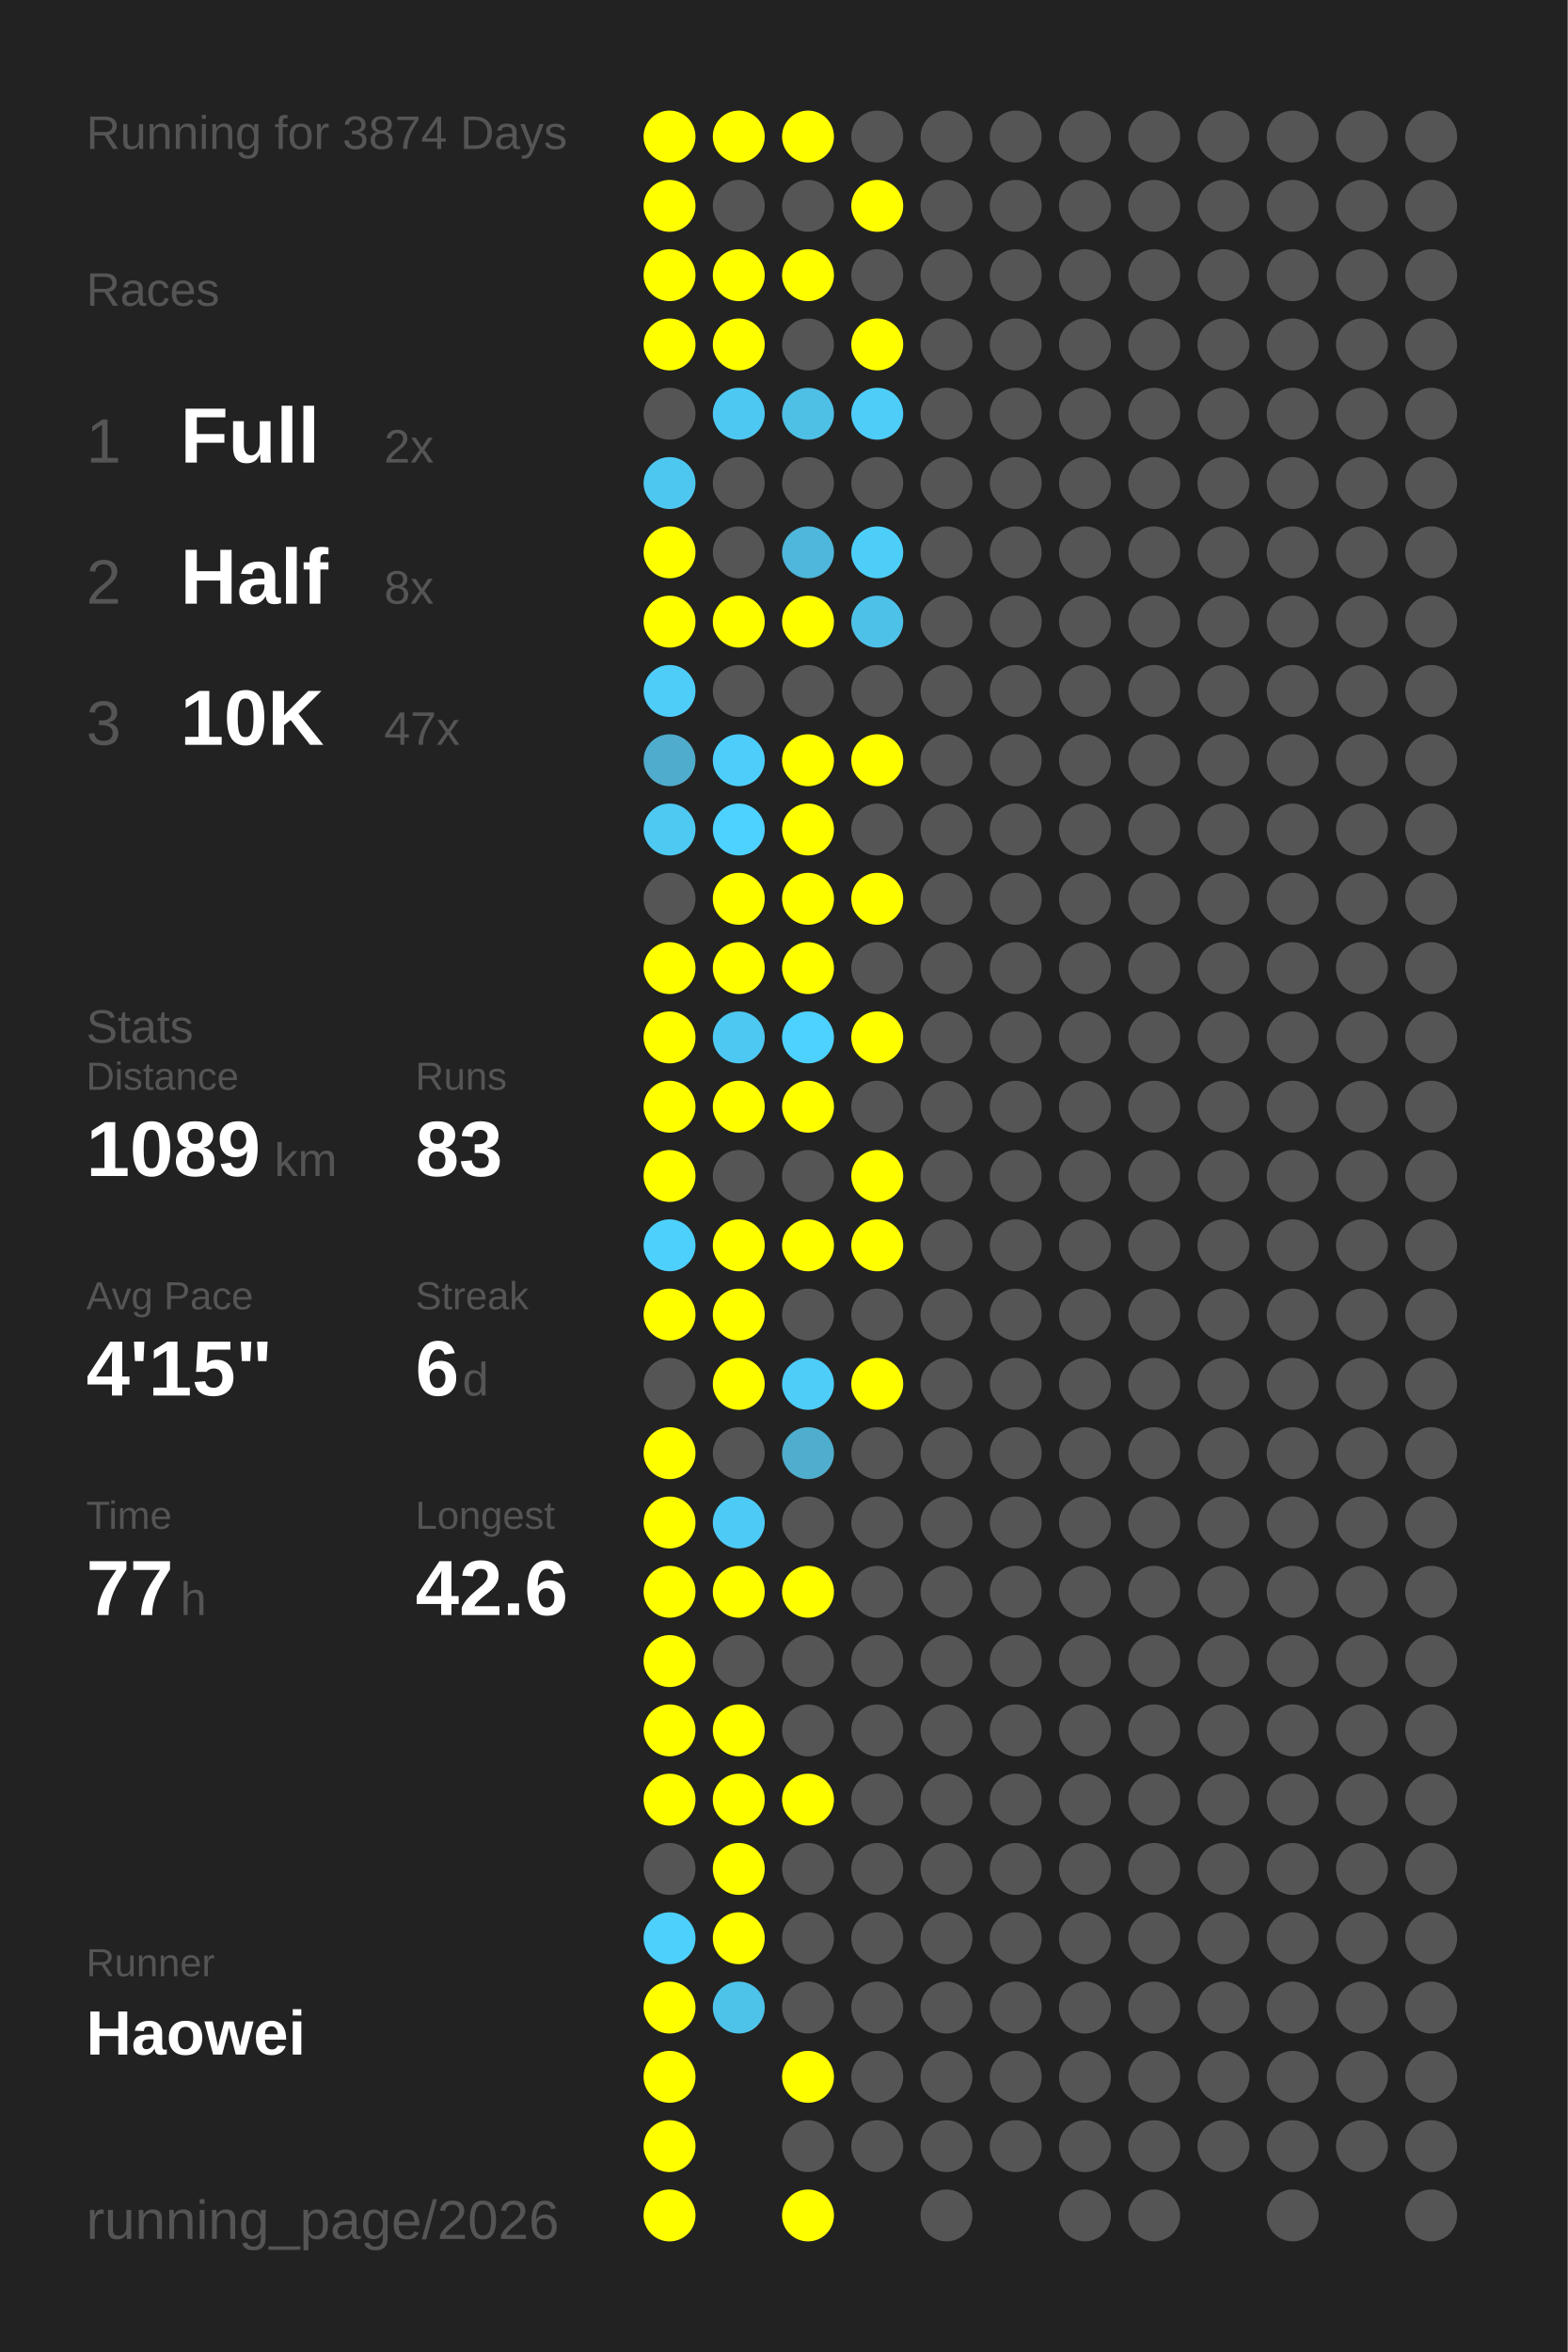
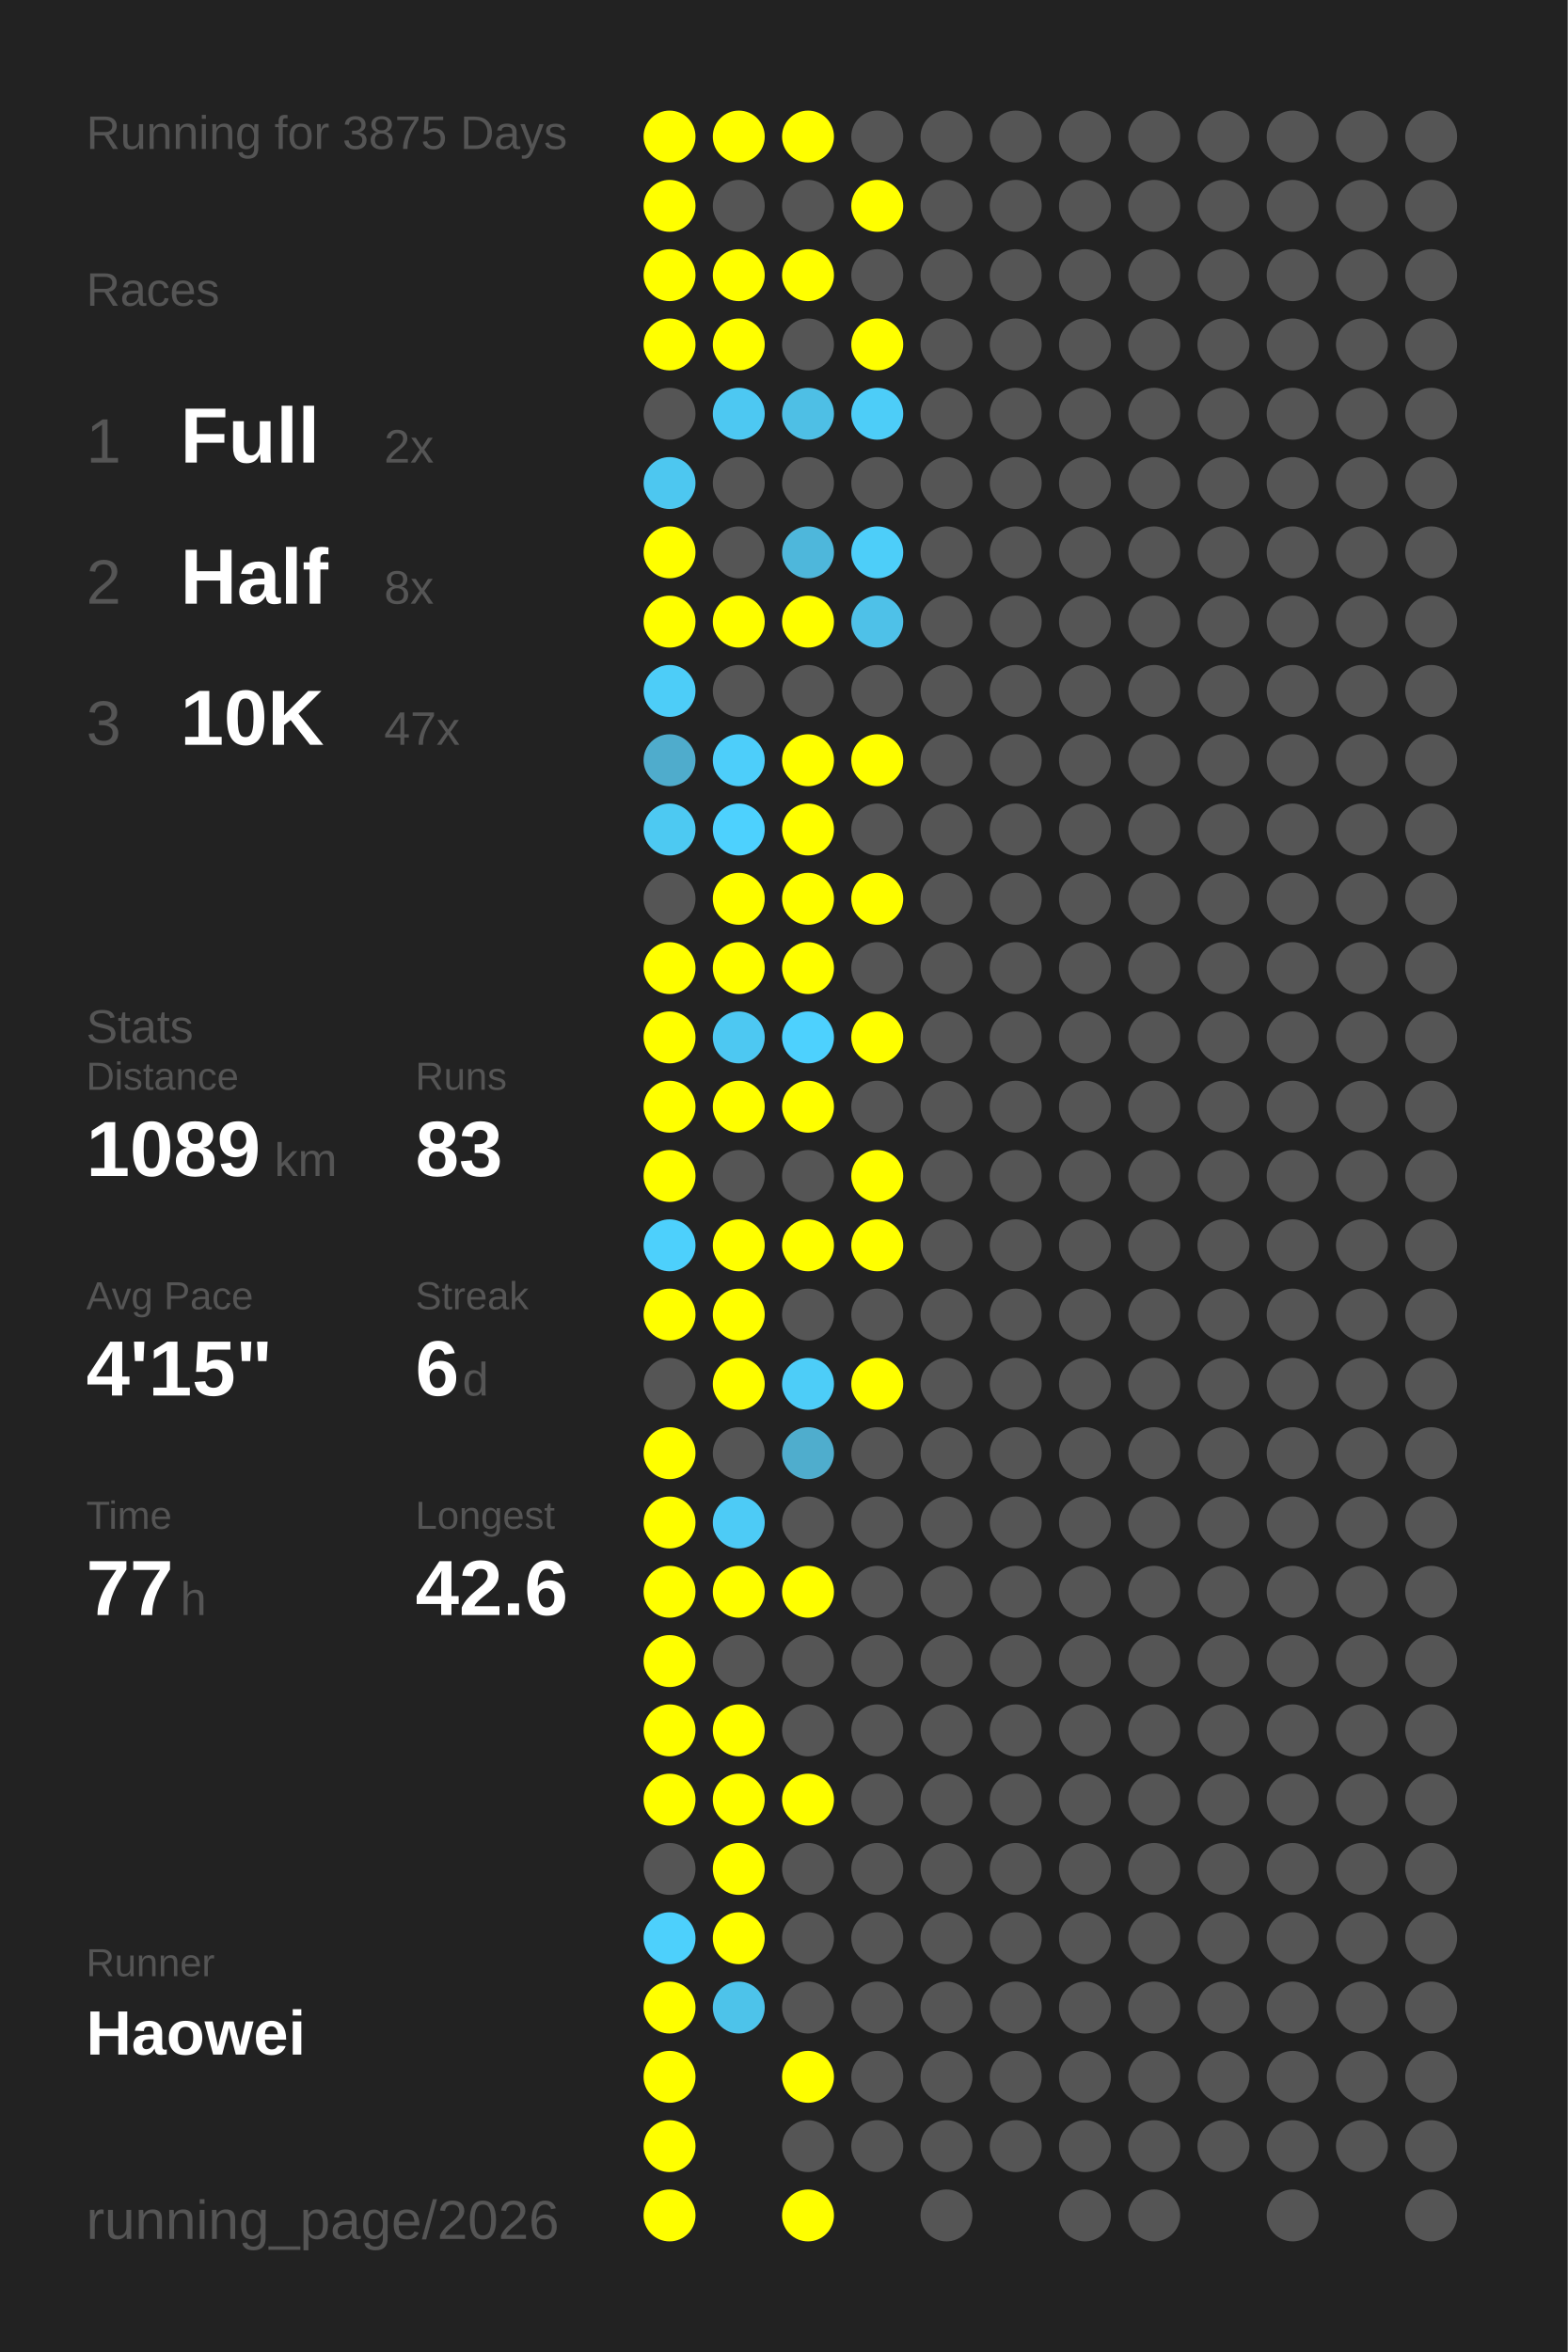
<svg xmlns="http://www.w3.org/2000/svg" baseProfile="full" height="300mm" version="1.1" viewBox="0,0,200,300" width="200mm">
  <defs />
  <rect fill="#222222" height="300" width="200" x="0" y="0" />
-   <text fill="#555555" style="font-size:6px; font-family:Arial;" x="11" y="19">Running for 3874 Days</text>
+   <text fill="#555555" style="font-size:6px; font-family:Arial;" x="11" y="19">Running for 3875 Days</text>
  <text fill="#555555" style="font-size:6px; font-family:Arial;" x="11" y="39">Races</text>
  <text fill="#555555" style="font-size:8px; font-family:Arial;" x="11" y="59">1</text>
  <text fill="#FFFFFF" style="font-size:10px; font-family:Arial; font-weight:bold;" x="23" y="59">Full</text>
  <text fill="#555555" style="font-size:6px; font-family:Arial;" x="49" y="59">2x</text>
  <text fill="#555555" style="font-size:8px; font-family:Arial;" x="11" y="77">2</text>
  <text fill="#FFFFFF" style="font-size:10px; font-family:Arial; font-weight:bold;" x="23" y="77">Half</text>
  <text fill="#555555" style="font-size:6px; font-family:Arial;" x="49" y="77">8x</text>
  <text fill="#555555" style="font-size:8px; font-family:Arial;" x="11" y="95">3</text>
  <text fill="#FFFFFF" style="font-size:10px; font-family:Arial; font-weight:bold;" x="23" y="95">10K</text>
  <text fill="#555555" style="font-size:6px; font-family:Arial;" x="49" y="95">47x</text>
  <text fill="#555555" style="font-size:6px; font-family:Arial;" x="11" y="133">Stats</text>
  <text fill="#555555" style="font-size:5px; font-family:Arial;" x="11" y="139">Distance</text>
  <text fill="#FFFFFF" style="font-size:10px; font-family:Arial; font-weight:bold;" x="11" y="150">1089</text>
  <text fill="#555555" style="font-size:6px; font-family:Arial;" x="35" y="150">km</text>
  <text fill="#555555" style="font-size:5px; font-family:Arial;" x="53" y="139">Runs</text>
  <text fill="#FFFFFF" style="font-size:10px; font-family:Arial; font-weight:bold;" x="53" y="150">83</text>
  <text fill="#555555" style="font-size:5px; font-family:Arial;" x="11" y="167">Avg Pace</text>
  <text fill="#FFFFFF" style="font-size:10px; font-family:Arial; font-weight:bold;" x="11" y="178">4'15"</text>
  <text fill="#555555" style="font-size:5px; font-family:Arial;" x="53" y="167">Streak</text>
  <text fill="#FFFFFF" style="font-size:10px; font-family:Arial; font-weight:bold;" x="53" y="178">6</text>
  <text fill="#555555" style="font-size:6px; font-family:Arial;" x="59" y="178">d</text>
  <text fill="#555555" style="font-size:5px; font-family:Arial;" x="11" y="195">Time</text>
  <text fill="#FFFFFF" style="font-size:10px; font-family:Arial; font-weight:bold;" x="11" y="206">77</text>
  <text fill="#555555" style="font-size:6px; font-family:Arial;" x="23" y="206">h</text>
  <text fill="#555555" style="font-size:5px; font-family:Arial;" x="53" y="195">Longest</text>
  <text fill="#FFFFFF" style="font-size:10px; font-family:Arial; font-weight:bold;" x="53" y="206">42.6</text>
  <text fill="#555555" style="font-size:5px; font-family:Arial;" x="11" y="252.065">Runner</text>
  <text fill="#FFFFFF" style="font-size:8px; font-family:Arial; font-weight:bold;" x="11" y="262.065">Haowei</text>
  <text fill="#555555" style="font-size:7px; font-family:Arial;" x="11" y="285.581">running_page/2026</text>
  <circle cx="85.417" cy="17.419" fill="#FFFF00" r="3.312" />
  <circle cx="85.417" cy="26.258" fill="#FFFF00" r="3.312" />
  <circle cx="85.417" cy="35.097" fill="#FFFF00" r="3.312" />
  <circle cx="85.417" cy="43.935" fill="#FFFF00" r="3.312" />
  <circle cx="85.417" cy="52.774" fill="#555555" r="3.312" />
  <circle cx="85.417" cy="61.613" fill="#4dc7f0" r="3.312" />
  <circle cx="85.417" cy="70.452" fill="#FFFF00" r="3.312" />
  <circle cx="85.417" cy="79.29" fill="#FFFF00" r="3.312" />
  <circle cx="85.417" cy="88.129" fill="#4dcdf8" r="3.312" />
  <circle cx="85.417" cy="96.968" fill="#4faccc" r="3.312" />
  <circle cx="85.417" cy="105.806" fill="#4dc9f2" r="3.312" />
  <circle cx="85.417" cy="114.645" fill="#555555" r="3.312" />
  <circle cx="85.417" cy="123.484" fill="#FFFF00" r="3.312" />
  <circle cx="85.417" cy="132.323" fill="#FFFF00" r="3.312" />
  <circle cx="85.417" cy="141.161" fill="#FFFF00" r="3.312" />
  <circle cx="85.417" cy="150" fill="#FFFF00" r="3.312" />
  <circle cx="85.417" cy="158.839" fill="#4dd0fc" r="3.312" />
  <circle cx="85.417" cy="167.677" fill="#FFFF00" r="3.312" />
  <circle cx="85.417" cy="176.516" fill="#555555" r="3.312" />
  <circle cx="85.417" cy="185.355" fill="#FFFF00" r="3.312" />
  <circle cx="85.417" cy="194.194" fill="#FFFF00" r="3.312" />
  <circle cx="85.417" cy="203.032" fill="#FFFF00" r="3.312" />
  <circle cx="85.417" cy="211.871" fill="#FFFF00" r="3.312" />
  <circle cx="85.417" cy="220.71" fill="#FFFF00" r="3.312" />
  <circle cx="85.417" cy="229.548" fill="#FFFF00" r="3.312" />
  <circle cx="85.417" cy="238.387" fill="#555555" r="3.312" />
  <circle cx="85.417" cy="247.226" fill="#4dd0fc" r="3.312" />
  <circle cx="85.417" cy="256.065" fill="#FFFF00" r="3.312" />
  <circle cx="85.417" cy="264.903" fill="#FFFF00" r="3.312" />
  <circle cx="85.417" cy="273.742" fill="#FFFF00" r="3.312" />
  <circle cx="85.417" cy="282.581" fill="#FFFF00" r="3.312" />
  <circle cx="94.25" cy="17.419" fill="#FFFF00" r="3.312" />
  <circle cx="94.25" cy="26.258" fill="#555555" r="3.312" />
  <circle cx="94.25" cy="35.097" fill="#FFFF00" r="3.312" />
  <circle cx="94.25" cy="43.935" fill="#FFFF00" r="3.312" />
  <circle cx="94.25" cy="52.774" fill="#4dc8f2" r="3.312" />
  <circle cx="94.25" cy="61.613" fill="#555555" r="3.312" />
  <circle cx="94.25" cy="70.452" fill="#555555" r="3.312" />
  <circle cx="94.25" cy="79.29" fill="#FFFF00" r="3.312" />
  <circle cx="94.25" cy="88.129" fill="#555555" r="3.312" />
  <circle cx="94.25" cy="96.968" fill="#4dcefa" r="3.312" />
  <circle cx="94.25" cy="105.806" fill="#4dd1fe" r="3.312" />
  <circle cx="94.25" cy="114.645" fill="#FFFF00" r="3.312" />
  <circle cx="94.25" cy="123.484" fill="#FFFF00" r="3.312" />
  <circle cx="94.25" cy="132.323" fill="#4dc8f2" r="3.312" />
  <circle cx="94.25" cy="141.161" fill="#FFFF00" r="3.312" />
  <circle cx="94.25" cy="150" fill="#555555" r="3.312" />
  <circle cx="94.25" cy="158.839" fill="#FFFF00" r="3.312" />
  <circle cx="94.25" cy="167.677" fill="#FFFF00" r="3.312" />
  <circle cx="94.25" cy="176.516" fill="#FFFF00" r="3.312" />
  <circle cx="94.25" cy="185.355" fill="#555555" r="3.312" />
  <circle cx="94.25" cy="194.194" fill="#4dcbf6" r="3.312" />
  <circle cx="94.25" cy="203.032" fill="#FFFF00" r="3.312" />
  <circle cx="94.25" cy="211.871" fill="#555555" r="3.312" />
  <circle cx="94.25" cy="220.71" fill="#FFFF00" r="3.312" />
  <circle cx="94.25" cy="229.548" fill="#FFFF00" r="3.312" />
  <circle cx="94.25" cy="238.387" fill="#FFFF00" r="3.312" />
  <circle cx="94.25" cy="247.226" fill="#FFFF00" r="3.312" />
  <circle cx="94.25" cy="256.065" fill="#4dc3ea" r="3.312" />
  <circle cx="103.083" cy="17.419" fill="#FFFF00" r="3.312" />
  <circle cx="103.083" cy="26.258" fill="#555555" r="3.312" />
  <circle cx="103.083" cy="35.097" fill="#FFFF00" r="3.312" />
  <circle cx="103.083" cy="43.935" fill="#555555" r="3.312" />
  <circle cx="103.083" cy="52.774" fill="#4ebfe5" r="3.312" />
  <circle cx="103.083" cy="61.613" fill="#555555" r="3.312" />
  <circle cx="103.083" cy="70.452" fill="#4eb7db" r="3.312" />
  <circle cx="103.083" cy="79.29" fill="#FFFF00" r="3.312" />
  <circle cx="103.083" cy="88.129" fill="#555555" r="3.312" />
  <circle cx="103.083" cy="96.968" fill="#FFFF00" r="3.312" />
  <circle cx="103.083" cy="105.806" fill="#FFFF00" r="3.312" />
  <circle cx="103.083" cy="114.645" fill="#FFFF00" r="3.312" />
  <circle cx="103.083" cy="123.484" fill="#FFFF00" r="3.312" />
  <circle cx="103.083" cy="132.323" fill="#4dd1fe" r="3.312" />
  <circle cx="103.083" cy="141.161" fill="#FFFF00" r="3.312" />
  <circle cx="103.083" cy="150" fill="#555555" r="3.312" />
  <circle cx="103.083" cy="158.839" fill="#FFFF00" r="3.312" />
  <circle cx="103.083" cy="167.677" fill="#555555" r="3.312" />
  <circle cx="103.083" cy="176.516" fill="#4dcdf8" r="3.312" />
  <circle cx="103.083" cy="185.355" fill="#4fadcd" r="3.312" />
  <circle cx="103.083" cy="194.194" fill="#555555" r="3.312" />
  <circle cx="103.083" cy="203.032" fill="#FFFF00" r="3.312" />
  <circle cx="103.083" cy="211.871" fill="#555555" r="3.312" />
  <circle cx="103.083" cy="220.71" fill="#555555" r="3.312" />
  <circle cx="103.083" cy="229.548" fill="#FFFF00" r="3.312" />
  <circle cx="103.083" cy="238.387" fill="#555555" r="3.312" />
  <circle cx="103.083" cy="247.226" fill="#555555" r="3.312" />
  <circle cx="103.083" cy="256.065" fill="#555555" r="3.312" />
  <circle cx="103.083" cy="264.903" fill="#FFFF00" r="3.312" />
  <circle cx="103.083" cy="273.742" fill="#555555" r="3.312" />
  <circle cx="103.083" cy="282.581" fill="#FFFF00" r="3.312" />
  <circle cx="111.917" cy="17.419" fill="#555555" r="3.312" />
  <circle cx="111.917" cy="26.258" fill="#FFFF00" r="3.312" />
  <circle cx="111.917" cy="35.097" fill="#555555" r="3.312" />
  <circle cx="111.917" cy="43.935" fill="#FFFF00" r="3.312" />
  <circle cx="111.917" cy="52.774" fill="#4dcdf8" r="3.312" />
  <circle cx="111.917" cy="61.613" fill="#555555" r="3.312" />
  <circle cx="111.917" cy="70.452" fill="#4dcef9" r="3.312" />
  <circle cx="111.917" cy="79.29" fill="#4ec1e8" r="3.312" />
  <circle cx="111.917" cy="88.129" fill="#555555" r="3.312" />
  <circle cx="111.917" cy="96.968" fill="#FFFF00" r="3.312" />
  <circle cx="111.917" cy="105.806" fill="#555555" r="3.312" />
  <circle cx="111.917" cy="114.645" fill="#FFFF00" r="3.312" />
  <circle cx="111.917" cy="123.484" fill="#555555" r="3.312" />
  <circle cx="111.917" cy="132.323" fill="#FFFF00" r="3.312" />
  <circle cx="111.917" cy="141.161" fill="#555555" r="3.312" />
  <circle cx="111.917" cy="150" fill="#FFFF00" r="3.312" />
  <circle cx="111.917" cy="158.839" fill="#FFFF00" r="3.312" />
  <circle cx="111.917" cy="167.677" fill="#555555" r="3.312" />
  <circle cx="111.917" cy="176.516" fill="#FFFF00" r="3.312" />
  <circle cx="111.917" cy="185.355" fill="#555555" r="3.312" />
  <circle cx="111.917" cy="194.194" fill="#555555" r="3.312" />
  <circle cx="111.917" cy="203.032" fill="#555555" r="3.312" />
  <circle cx="111.917" cy="211.871" fill="#555555" r="3.312" />
  <circle cx="111.917" cy="220.71" fill="#555555" r="3.312" />
  <circle cx="111.917" cy="229.548" fill="#555555" r="3.312" />
  <circle cx="111.917" cy="238.387" fill="#555555" r="3.312" />
  <circle cx="111.917" cy="247.226" fill="#555555" r="3.312" />
  <circle cx="111.917" cy="256.065" fill="#555555" r="3.312" />
  <circle cx="111.917" cy="264.903" fill="#555555" r="3.312" />
  <circle cx="111.917" cy="273.742" fill="#555555" r="3.312" />
  <circle cx="120.75" cy="17.419" fill="#555555" r="3.312" />
  <circle cx="120.75" cy="26.258" fill="#555555" r="3.312" />
  <circle cx="120.75" cy="35.097" fill="#555555" r="3.312" />
  <circle cx="120.75" cy="43.935" fill="#555555" r="3.312" />
  <circle cx="120.75" cy="52.774" fill="#555555" r="3.312" />
  <circle cx="120.75" cy="61.613" fill="#555555" r="3.312" />
  <circle cx="120.75" cy="70.452" fill="#555555" r="3.312" />
  <circle cx="120.75" cy="79.29" fill="#555555" r="3.312" />
  <circle cx="120.75" cy="88.129" fill="#555555" r="3.312" />
  <circle cx="120.75" cy="96.968" fill="#555555" r="3.312" />
  <circle cx="120.75" cy="105.806" fill="#555555" r="3.312" />
  <circle cx="120.75" cy="114.645" fill="#555555" r="3.312" />
  <circle cx="120.75" cy="123.484" fill="#555555" r="3.312" />
  <circle cx="120.75" cy="132.323" fill="#555555" r="3.312" />
  <circle cx="120.75" cy="141.161" fill="#555555" r="3.312" />
  <circle cx="120.75" cy="150" fill="#555555" r="3.312" />
  <circle cx="120.75" cy="158.839" fill="#555555" r="3.312" />
  <circle cx="120.75" cy="167.677" fill="#555555" r="3.312" />
  <circle cx="120.75" cy="176.516" fill="#555555" r="3.312" />
  <circle cx="120.75" cy="185.355" fill="#555555" r="3.312" />
  <circle cx="120.75" cy="194.194" fill="#555555" r="3.312" />
  <circle cx="120.75" cy="203.032" fill="#555555" r="3.312" />
  <circle cx="120.75" cy="211.871" fill="#555555" r="3.312" />
  <circle cx="120.75" cy="220.71" fill="#555555" r="3.312" />
  <circle cx="120.75" cy="229.548" fill="#555555" r="3.312" />
  <circle cx="120.75" cy="238.387" fill="#555555" r="3.312" />
  <circle cx="120.75" cy="247.226" fill="#555555" r="3.312" />
  <circle cx="120.75" cy="256.065" fill="#555555" r="3.312" />
  <circle cx="120.75" cy="264.903" fill="#555555" r="3.312" />
  <circle cx="120.75" cy="273.742" fill="#555555" r="3.312" />
  <circle cx="120.75" cy="282.581" fill="#555555" r="3.312" />
  <circle cx="129.583" cy="17.419" fill="#555555" r="3.312" />
  <circle cx="129.583" cy="26.258" fill="#555555" r="3.312" />
  <circle cx="129.583" cy="35.097" fill="#555555" r="3.312" />
  <circle cx="129.583" cy="43.935" fill="#555555" r="3.312" />
  <circle cx="129.583" cy="52.774" fill="#555555" r="3.312" />
  <circle cx="129.583" cy="61.613" fill="#555555" r="3.312" />
  <circle cx="129.583" cy="70.452" fill="#555555" r="3.312" />
  <circle cx="129.583" cy="79.29" fill="#555555" r="3.312" />
  <circle cx="129.583" cy="88.129" fill="#555555" r="3.312" />
  <circle cx="129.583" cy="96.968" fill="#555555" r="3.312" />
  <circle cx="129.583" cy="105.806" fill="#555555" r="3.312" />
  <circle cx="129.583" cy="114.645" fill="#555555" r="3.312" />
  <circle cx="129.583" cy="123.484" fill="#555555" r="3.312" />
  <circle cx="129.583" cy="132.323" fill="#555555" r="3.312" />
  <circle cx="129.583" cy="141.161" fill="#555555" r="3.312" />
  <circle cx="129.583" cy="150" fill="#555555" r="3.312" />
  <circle cx="129.583" cy="158.839" fill="#555555" r="3.312" />
  <circle cx="129.583" cy="167.677" fill="#555555" r="3.312" />
  <circle cx="129.583" cy="176.516" fill="#555555" r="3.312" />
  <circle cx="129.583" cy="185.355" fill="#555555" r="3.312" />
  <circle cx="129.583" cy="194.194" fill="#555555" r="3.312" />
  <circle cx="129.583" cy="203.032" fill="#555555" r="3.312" />
  <circle cx="129.583" cy="211.871" fill="#555555" r="3.312" />
  <circle cx="129.583" cy="220.71" fill="#555555" r="3.312" />
  <circle cx="129.583" cy="229.548" fill="#555555" r="3.312" />
  <circle cx="129.583" cy="238.387" fill="#555555" r="3.312" />
  <circle cx="129.583" cy="247.226" fill="#555555" r="3.312" />
  <circle cx="129.583" cy="256.065" fill="#555555" r="3.312" />
  <circle cx="129.583" cy="264.903" fill="#555555" r="3.312" />
  <circle cx="129.583" cy="273.742" fill="#555555" r="3.312" />
  <circle cx="138.417" cy="17.419" fill="#555555" r="3.312" />
  <circle cx="138.417" cy="26.258" fill="#555555" r="3.312" />
  <circle cx="138.417" cy="35.097" fill="#555555" r="3.312" />
  <circle cx="138.417" cy="43.935" fill="#555555" r="3.312" />
  <circle cx="138.417" cy="52.774" fill="#555555" r="3.312" />
  <circle cx="138.417" cy="61.613" fill="#555555" r="3.312" />
  <circle cx="138.417" cy="70.452" fill="#555555" r="3.312" />
  <circle cx="138.417" cy="79.29" fill="#555555" r="3.312" />
  <circle cx="138.417" cy="88.129" fill="#555555" r="3.312" />
  <circle cx="138.417" cy="96.968" fill="#555555" r="3.312" />
  <circle cx="138.417" cy="105.806" fill="#555555" r="3.312" />
  <circle cx="138.417" cy="114.645" fill="#555555" r="3.312" />
  <circle cx="138.417" cy="123.484" fill="#555555" r="3.312" />
  <circle cx="138.417" cy="132.323" fill="#555555" r="3.312" />
  <circle cx="138.417" cy="141.161" fill="#555555" r="3.312" />
  <circle cx="138.417" cy="150" fill="#555555" r="3.312" />
  <circle cx="138.417" cy="158.839" fill="#555555" r="3.312" />
  <circle cx="138.417" cy="167.677" fill="#555555" r="3.312" />
  <circle cx="138.417" cy="176.516" fill="#555555" r="3.312" />
  <circle cx="138.417" cy="185.355" fill="#555555" r="3.312" />
  <circle cx="138.417" cy="194.194" fill="#555555" r="3.312" />
  <circle cx="138.417" cy="203.032" fill="#555555" r="3.312" />
  <circle cx="138.417" cy="211.871" fill="#555555" r="3.312" />
  <circle cx="138.417" cy="220.71" fill="#555555" r="3.312" />
  <circle cx="138.417" cy="229.548" fill="#555555" r="3.312" />
  <circle cx="138.417" cy="238.387" fill="#555555" r="3.312" />
  <circle cx="138.417" cy="247.226" fill="#555555" r="3.312" />
  <circle cx="138.417" cy="256.065" fill="#555555" r="3.312" />
  <circle cx="138.417" cy="264.903" fill="#555555" r="3.312" />
  <circle cx="138.417" cy="273.742" fill="#555555" r="3.312" />
  <circle cx="138.417" cy="282.581" fill="#555555" r="3.312" />
  <circle cx="147.25" cy="17.419" fill="#555555" r="3.312" />
  <circle cx="147.25" cy="26.258" fill="#555555" r="3.312" />
  <circle cx="147.25" cy="35.097" fill="#555555" r="3.312" />
  <circle cx="147.25" cy="43.935" fill="#555555" r="3.312" />
  <circle cx="147.25" cy="52.774" fill="#555555" r="3.312" />
  <circle cx="147.25" cy="61.613" fill="#555555" r="3.312" />
  <circle cx="147.25" cy="70.452" fill="#555555" r="3.312" />
  <circle cx="147.25" cy="79.29" fill="#555555" r="3.312" />
  <circle cx="147.25" cy="88.129" fill="#555555" r="3.312" />
  <circle cx="147.25" cy="96.968" fill="#555555" r="3.312" />
  <circle cx="147.25" cy="105.806" fill="#555555" r="3.312" />
  <circle cx="147.25" cy="114.645" fill="#555555" r="3.312" />
  <circle cx="147.25" cy="123.484" fill="#555555" r="3.312" />
  <circle cx="147.25" cy="132.323" fill="#555555" r="3.312" />
  <circle cx="147.25" cy="141.161" fill="#555555" r="3.312" />
  <circle cx="147.25" cy="150" fill="#555555" r="3.312" />
  <circle cx="147.25" cy="158.839" fill="#555555" r="3.312" />
  <circle cx="147.25" cy="167.677" fill="#555555" r="3.312" />
  <circle cx="147.25" cy="176.516" fill="#555555" r="3.312" />
  <circle cx="147.25" cy="185.355" fill="#555555" r="3.312" />
  <circle cx="147.25" cy="194.194" fill="#555555" r="3.312" />
  <circle cx="147.25" cy="203.032" fill="#555555" r="3.312" />
  <circle cx="147.25" cy="211.871" fill="#555555" r="3.312" />
  <circle cx="147.25" cy="220.71" fill="#555555" r="3.312" />
  <circle cx="147.25" cy="229.548" fill="#555555" r="3.312" />
  <circle cx="147.25" cy="238.387" fill="#555555" r="3.312" />
  <circle cx="147.25" cy="247.226" fill="#555555" r="3.312" />
  <circle cx="147.25" cy="256.065" fill="#555555" r="3.312" />
  <circle cx="147.25" cy="264.903" fill="#555555" r="3.312" />
  <circle cx="147.25" cy="273.742" fill="#555555" r="3.312" />
  <circle cx="147.25" cy="282.581" fill="#555555" r="3.312" />
  <circle cx="156.083" cy="17.419" fill="#555555" r="3.312" />
  <circle cx="156.083" cy="26.258" fill="#555555" r="3.312" />
  <circle cx="156.083" cy="35.097" fill="#555555" r="3.312" />
  <circle cx="156.083" cy="43.935" fill="#555555" r="3.312" />
  <circle cx="156.083" cy="52.774" fill="#555555" r="3.312" />
  <circle cx="156.083" cy="61.613" fill="#555555" r="3.312" />
  <circle cx="156.083" cy="70.452" fill="#555555" r="3.312" />
  <circle cx="156.083" cy="79.29" fill="#555555" r="3.312" />
  <circle cx="156.083" cy="88.129" fill="#555555" r="3.312" />
  <circle cx="156.083" cy="96.968" fill="#555555" r="3.312" />
  <circle cx="156.083" cy="105.806" fill="#555555" r="3.312" />
  <circle cx="156.083" cy="114.645" fill="#555555" r="3.312" />
  <circle cx="156.083" cy="123.484" fill="#555555" r="3.312" />
  <circle cx="156.083" cy="132.323" fill="#555555" r="3.312" />
  <circle cx="156.083" cy="141.161" fill="#555555" r="3.312" />
  <circle cx="156.083" cy="150" fill="#555555" r="3.312" />
  <circle cx="156.083" cy="158.839" fill="#555555" r="3.312" />
  <circle cx="156.083" cy="167.677" fill="#555555" r="3.312" />
  <circle cx="156.083" cy="176.516" fill="#555555" r="3.312" />
  <circle cx="156.083" cy="185.355" fill="#555555" r="3.312" />
  <circle cx="156.083" cy="194.194" fill="#555555" r="3.312" />
  <circle cx="156.083" cy="203.032" fill="#555555" r="3.312" />
  <circle cx="156.083" cy="211.871" fill="#555555" r="3.312" />
  <circle cx="156.083" cy="220.71" fill="#555555" r="3.312" />
  <circle cx="156.083" cy="229.548" fill="#555555" r="3.312" />
  <circle cx="156.083" cy="238.387" fill="#555555" r="3.312" />
  <circle cx="156.083" cy="247.226" fill="#555555" r="3.312" />
  <circle cx="156.083" cy="256.065" fill="#555555" r="3.312" />
  <circle cx="156.083" cy="264.903" fill="#555555" r="3.312" />
  <circle cx="156.083" cy="273.742" fill="#555555" r="3.312" />
  <circle cx="164.917" cy="17.419" fill="#555555" r="3.312" />
  <circle cx="164.917" cy="26.258" fill="#555555" r="3.312" />
  <circle cx="164.917" cy="35.097" fill="#555555" r="3.312" />
  <circle cx="164.917" cy="43.935" fill="#555555" r="3.312" />
  <circle cx="164.917" cy="52.774" fill="#555555" r="3.312" />
  <circle cx="164.917" cy="61.613" fill="#555555" r="3.312" />
  <circle cx="164.917" cy="70.452" fill="#555555" r="3.312" />
  <circle cx="164.917" cy="79.29" fill="#555555" r="3.312" />
  <circle cx="164.917" cy="88.129" fill="#555555" r="3.312" />
  <circle cx="164.917" cy="96.968" fill="#555555" r="3.312" />
  <circle cx="164.917" cy="105.806" fill="#555555" r="3.312" />
  <circle cx="164.917" cy="114.645" fill="#555555" r="3.312" />
  <circle cx="164.917" cy="123.484" fill="#555555" r="3.312" />
  <circle cx="164.917" cy="132.323" fill="#555555" r="3.312" />
  <circle cx="164.917" cy="141.161" fill="#555555" r="3.312" />
  <circle cx="164.917" cy="150" fill="#555555" r="3.312" />
  <circle cx="164.917" cy="158.839" fill="#555555" r="3.312" />
  <circle cx="164.917" cy="167.677" fill="#555555" r="3.312" />
  <circle cx="164.917" cy="176.516" fill="#555555" r="3.312" />
  <circle cx="164.917" cy="185.355" fill="#555555" r="3.312" />
  <circle cx="164.917" cy="194.194" fill="#555555" r="3.312" />
  <circle cx="164.917" cy="203.032" fill="#555555" r="3.312" />
  <circle cx="164.917" cy="211.871" fill="#555555" r="3.312" />
  <circle cx="164.917" cy="220.71" fill="#555555" r="3.312" />
  <circle cx="164.917" cy="229.548" fill="#555555" r="3.312" />
  <circle cx="164.917" cy="238.387" fill="#555555" r="3.312" />
  <circle cx="164.917" cy="247.226" fill="#555555" r="3.312" />
  <circle cx="164.917" cy="256.065" fill="#555555" r="3.312" />
  <circle cx="164.917" cy="264.903" fill="#555555" r="3.312" />
  <circle cx="164.917" cy="273.742" fill="#555555" r="3.312" />
  <circle cx="164.917" cy="282.581" fill="#555555" r="3.312" />
  <circle cx="173.75" cy="17.419" fill="#555555" r="3.312" />
  <circle cx="173.75" cy="26.258" fill="#555555" r="3.312" />
  <circle cx="173.75" cy="35.097" fill="#555555" r="3.312" />
  <circle cx="173.75" cy="43.935" fill="#555555" r="3.312" />
  <circle cx="173.75" cy="52.774" fill="#555555" r="3.312" />
  <circle cx="173.75" cy="61.613" fill="#555555" r="3.312" />
  <circle cx="173.75" cy="70.452" fill="#555555" r="3.312" />
  <circle cx="173.75" cy="79.29" fill="#555555" r="3.312" />
  <circle cx="173.75" cy="88.129" fill="#555555" r="3.312" />
  <circle cx="173.75" cy="96.968" fill="#555555" r="3.312" />
  <circle cx="173.75" cy="105.806" fill="#555555" r="3.312" />
  <circle cx="173.75" cy="114.645" fill="#555555" r="3.312" />
  <circle cx="173.75" cy="123.484" fill="#555555" r="3.312" />
  <circle cx="173.75" cy="132.323" fill="#555555" r="3.312" />
  <circle cx="173.75" cy="141.161" fill="#555555" r="3.312" />
  <circle cx="173.75" cy="150" fill="#555555" r="3.312" />
  <circle cx="173.75" cy="158.839" fill="#555555" r="3.312" />
  <circle cx="173.75" cy="167.677" fill="#555555" r="3.312" />
  <circle cx="173.75" cy="176.516" fill="#555555" r="3.312" />
  <circle cx="173.75" cy="185.355" fill="#555555" r="3.312" />
  <circle cx="173.75" cy="194.194" fill="#555555" r="3.312" />
  <circle cx="173.75" cy="203.032" fill="#555555" r="3.312" />
  <circle cx="173.75" cy="211.871" fill="#555555" r="3.312" />
  <circle cx="173.75" cy="220.71" fill="#555555" r="3.312" />
  <circle cx="173.75" cy="229.548" fill="#555555" r="3.312" />
  <circle cx="173.75" cy="238.387" fill="#555555" r="3.312" />
  <circle cx="173.75" cy="247.226" fill="#555555" r="3.312" />
  <circle cx="173.75" cy="256.065" fill="#555555" r="3.312" />
  <circle cx="173.75" cy="264.903" fill="#555555" r="3.312" />
  <circle cx="173.75" cy="273.742" fill="#555555" r="3.312" />
  <circle cx="182.583" cy="17.419" fill="#555555" r="3.312" />
  <circle cx="182.583" cy="26.258" fill="#555555" r="3.312" />
  <circle cx="182.583" cy="35.097" fill="#555555" r="3.312" />
  <circle cx="182.583" cy="43.935" fill="#555555" r="3.312" />
  <circle cx="182.583" cy="52.774" fill="#555555" r="3.312" />
  <circle cx="182.583" cy="61.613" fill="#555555" r="3.312" />
  <circle cx="182.583" cy="70.452" fill="#555555" r="3.312" />
  <circle cx="182.583" cy="79.29" fill="#555555" r="3.312" />
  <circle cx="182.583" cy="88.129" fill="#555555" r="3.312" />
  <circle cx="182.583" cy="96.968" fill="#555555" r="3.312" />
  <circle cx="182.583" cy="105.806" fill="#555555" r="3.312" />
  <circle cx="182.583" cy="114.645" fill="#555555" r="3.312" />
  <circle cx="182.583" cy="123.484" fill="#555555" r="3.312" />
  <circle cx="182.583" cy="132.323" fill="#555555" r="3.312" />
  <circle cx="182.583" cy="141.161" fill="#555555" r="3.312" />
  <circle cx="182.583" cy="150" fill="#555555" r="3.312" />
  <circle cx="182.583" cy="158.839" fill="#555555" r="3.312" />
  <circle cx="182.583" cy="167.677" fill="#555555" r="3.312" />
  <circle cx="182.583" cy="176.516" fill="#555555" r="3.312" />
  <circle cx="182.583" cy="185.355" fill="#555555" r="3.312" />
  <circle cx="182.583" cy="194.194" fill="#555555" r="3.312" />
  <circle cx="182.583" cy="203.032" fill="#555555" r="3.312" />
  <circle cx="182.583" cy="211.871" fill="#555555" r="3.312" />
  <circle cx="182.583" cy="220.71" fill="#555555" r="3.312" />
  <circle cx="182.583" cy="229.548" fill="#555555" r="3.312" />
  <circle cx="182.583" cy="238.387" fill="#555555" r="3.312" />
  <circle cx="182.583" cy="247.226" fill="#555555" r="3.312" />
  <circle cx="182.583" cy="256.065" fill="#555555" r="3.312" />
  <circle cx="182.583" cy="264.903" fill="#555555" r="3.312" />
  <circle cx="182.583" cy="273.742" fill="#555555" r="3.312" />
  <circle cx="182.583" cy="282.581" fill="#555555" r="3.312" />
</svg>
